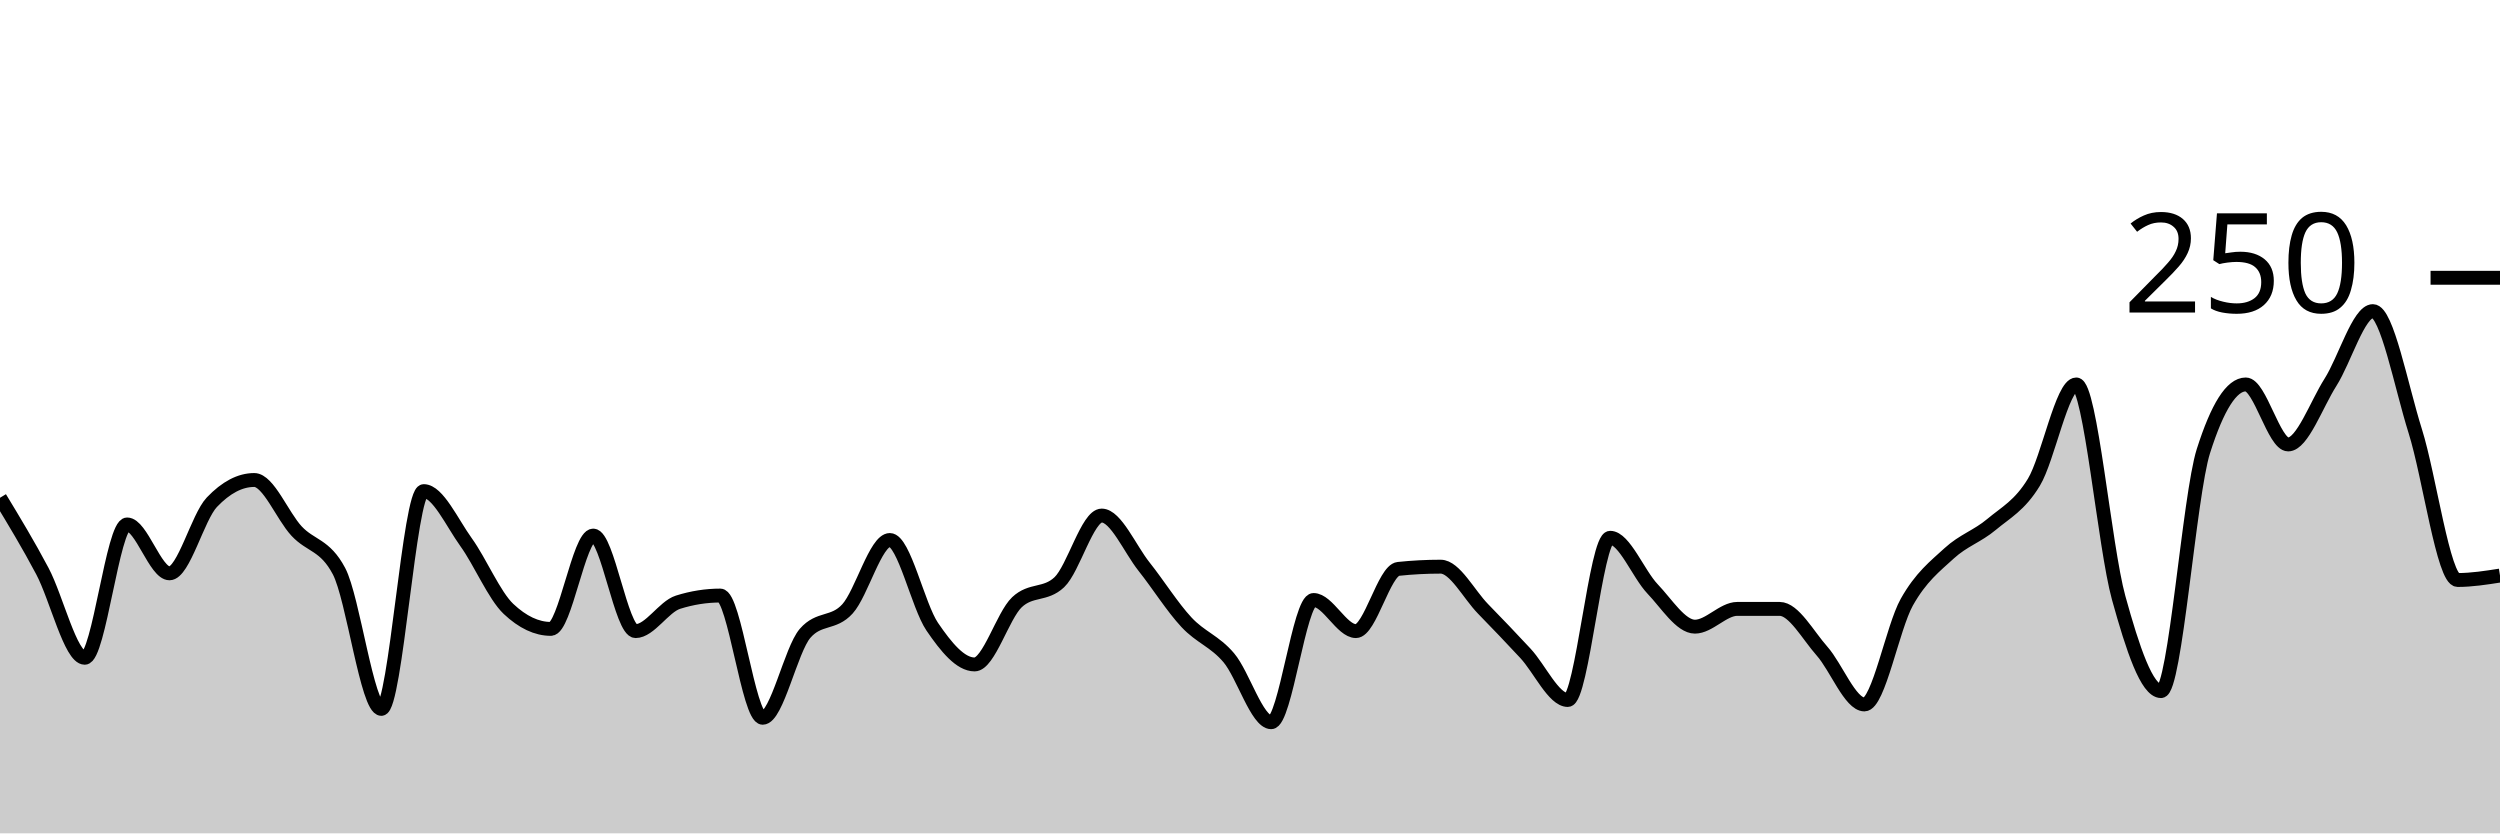
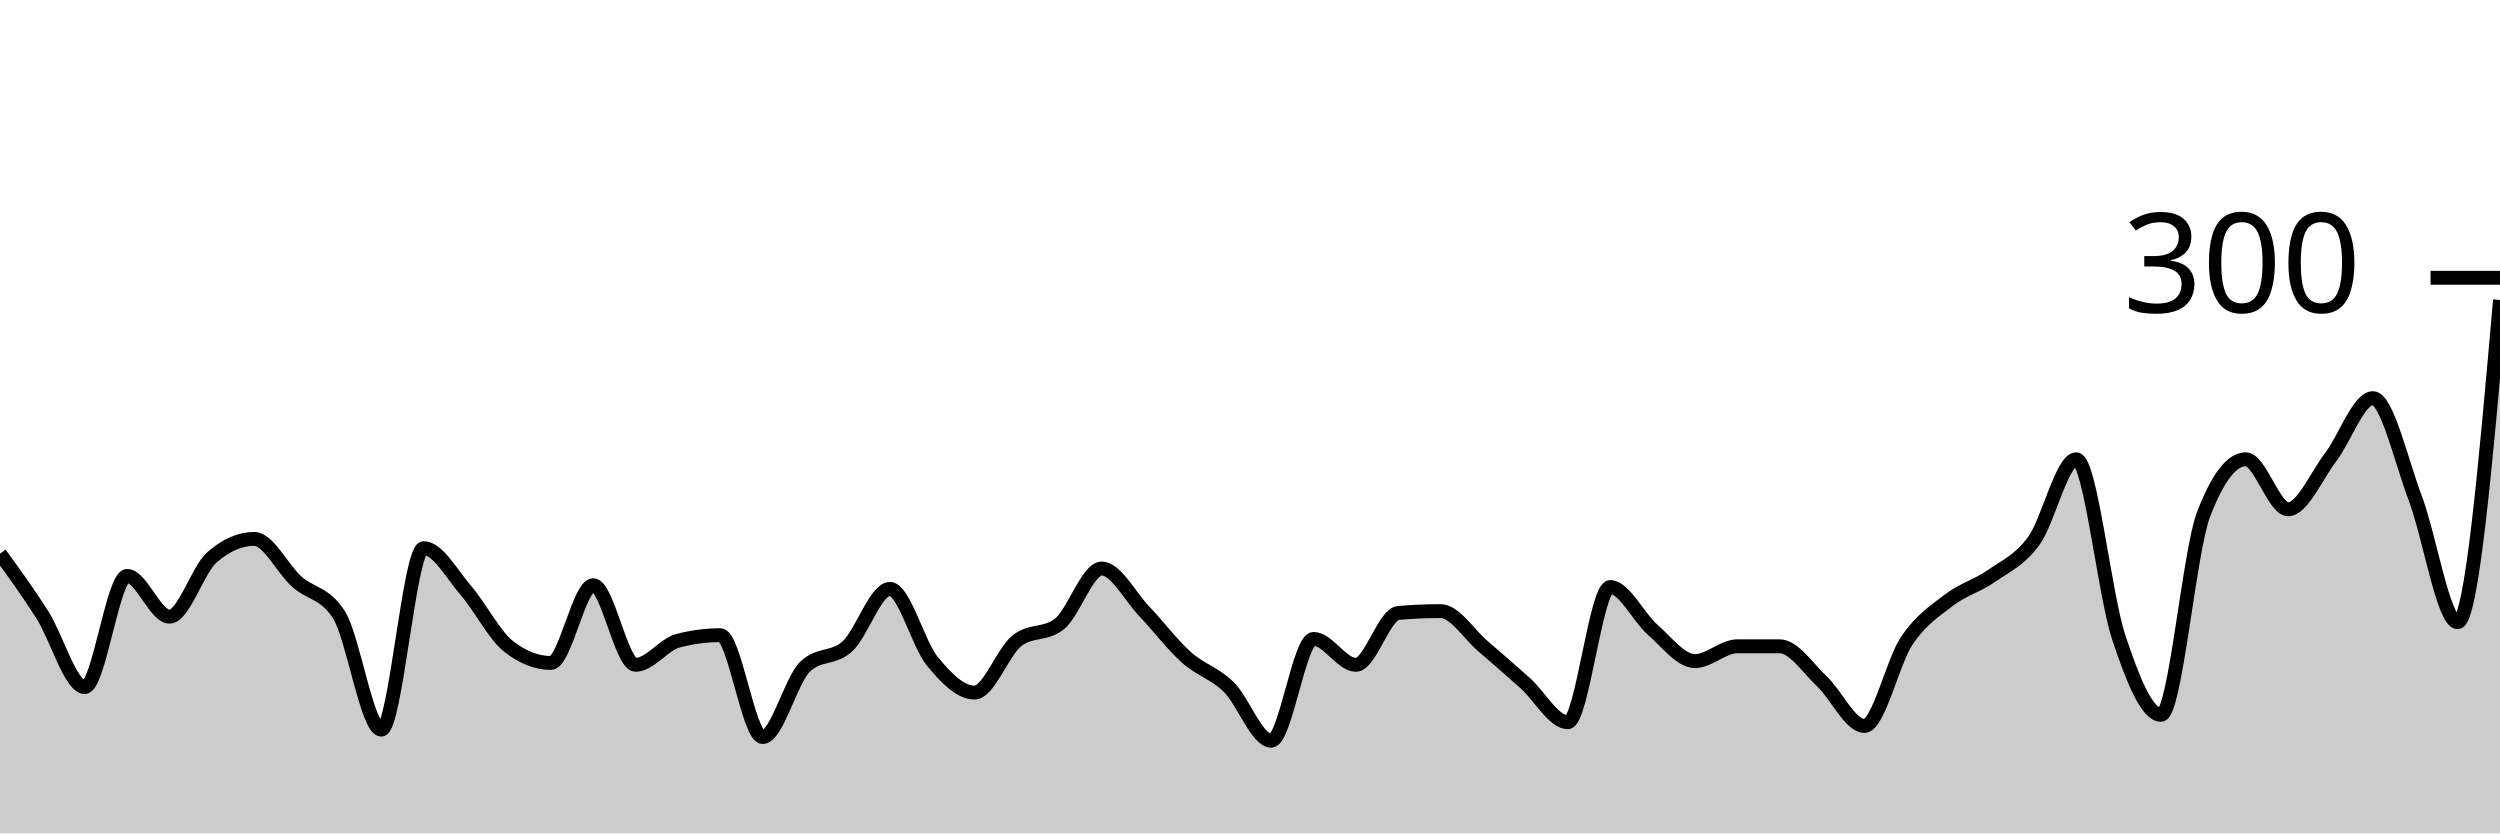
<svg xmlns="http://www.w3.org/2000/svg" viewBox="0 0 180 60">
  <g transform="translate(0,20)">
-     <path class="area" fill="rgba(0, 0, 0, 0.2)" d="M0,15.84C1.017,17.52,2.034,19.2,3.051,21.12C4.068,23.04,5.085,27.36,6.102,27.36C7.119,27.36,8.136,17.76,9.153,17.76C10.169,17.76,11.186,21.28,12.203,21.28C13.22,21.28,14.237,17.227,15.254,16.16C16.271,15.093,17.288,14.56,18.305,14.56C19.322,14.56,20.339,17.147,21.356,18.24C22.373,19.333,23.39,19.2,24.407,21.12C25.424,23.04,26.441,31.04,27.458,31.04C28.475,31.04,29.492,15.36,30.508,15.36C31.525,15.36,32.542,17.627,33.559,19.04C34.576,20.453,35.593,22.88,36.61,23.84C37.627,24.8,38.644,25.28,39.661,25.28C40.678,25.28,41.695,18.56,42.712,18.56C43.729,18.56,44.746,25.44,45.763,25.44C46.78,25.44,47.797,23.68,48.814,23.36C49.831,23.04,50.847,22.88,51.864,22.88C52.881,22.88,53.898,31.68,54.915,31.68C55.932,31.68,56.949,26.773,57.966,25.6C58.983,24.427,60,24.96,61.017,23.84C62.034,22.72,63.051,18.88,64.068,18.88C65.085,18.88,66.102,23.627,67.119,25.12C68.136,26.613,69.153,27.84,70.169,27.84C71.186,27.84,72.203,24.32,73.22,23.36C74.237,22.4,75.254,22.88,76.271,21.92C77.288,20.96,78.305,17.12,79.322,17.12C80.339,17.12,81.356,19.52,82.373,20.8C83.39,22.08,84.407,23.707,85.424,24.8C86.441,25.893,87.458,26.16,88.475,27.36C89.492,28.56,90.508,32,91.525,32C92.542,32,93.559,23.2,94.576,23.2C95.593,23.2,96.61,25.44,97.627,25.44C98.644,25.44,99.661,21.067,100.678,20.96C101.695,20.853,102.712,20.8,103.729,20.8C104.746,20.8,105.763,22.8,106.78,23.84C107.797,24.88,108.814,25.947,109.831,27.04C110.847,28.133,111.864,30.4,112.881,30.4C113.898,30.4,114.915,18.72,115.932,18.72C116.949,18.72,117.966,21.333,118.983,22.4C120,23.467,121.017,25.12,122.034,25.12C123.051,25.12,124.068,23.84,125.085,23.84C126.102,23.84,127.119,23.84,128.136,23.84C129.153,23.84,130.169,25.733,131.186,26.88C132.203,28.027,133.22,30.72,134.237,30.72C135.254,30.72,136.271,25.173,137.288,23.36C138.305,21.547,139.322,20.773,140.339,19.84C141.356,18.907,142.373,18.613,143.39,17.76C144.407,16.907,145.424,16.4,146.441,14.72C147.458,13.04,148.475,7.68,149.492,7.68C150.508,7.68,151.525,19.36,152.542,23.04C153.559,26.72,154.576,29.76,155.593,29.76C156.61,29.76,157.627,15.68,158.644,12.48C159.661,9.28,160.678,7.68,161.695,7.68C162.712,7.68,163.729,12,164.746,12C165.763,12,166.78,9.12,167.797,7.52C168.814,5.92,169.831,2.4,170.847,2.4C171.864,2.4,172.881,7.813,173.898,11.04C174.915,14.267,175.932,21.76,176.949,21.76C177.966,21.76,178.983,21.6,180,21.44L180,40C178.983,40,177.966,40,176.949,40C175.932,40,174.915,40,173.898,40C172.881,40,171.864,40,170.847,40C169.831,40,168.814,40,167.797,40C166.78,40,165.763,40,164.746,40C163.729,40,162.712,40,161.695,40C160.678,40,159.661,40,158.644,40C157.627,40,156.61,40,155.593,40C154.576,40,153.559,40,152.542,40C151.525,40,150.508,40,149.492,40C148.475,40,147.458,40,146.441,40C145.424,40,144.407,40,143.39,40C142.373,40,141.356,40,140.339,40C139.322,40,138.305,40,137.288,40C136.271,40,135.254,40,134.237,40C133.22,40,132.203,40,131.186,40C130.169,40,129.153,40,128.136,40C127.119,40,126.102,40,125.085,40C124.068,40,123.051,40,122.034,40C121.017,40,120,40,118.983,40C117.966,40,116.949,40,115.932,40C114.915,40,113.898,40,112.881,40C111.864,40,110.847,40,109.831,40C108.814,40,107.797,40,106.78,40C105.763,40,104.746,40,103.729,40C102.712,40,101.695,40,100.678,40C99.661,40,98.644,40,97.627,40C96.61,40,95.593,40,94.576,40C93.559,40,92.542,40,91.525,40C90.508,40,89.492,40,88.475,40C87.458,40,86.441,40,85.424,40C84.407,40,83.39,40,82.373,40C81.356,40,80.339,40,79.322,40C78.305,40,77.288,40,76.271,40C75.254,40,74.237,40,73.22,40C72.203,40,71.186,40,70.169,40C69.153,40,68.136,40,67.119,40C66.102,40,65.085,40,64.068,40C63.051,40,62.034,40,61.017,40C60,40,58.983,40,57.966,40C56.949,40,55.932,40,54.915,40C53.898,40,52.881,40,51.864,40C50.847,40,49.831,40,48.814,40C47.797,40,46.78,40,45.763,40C44.746,40,43.729,40,42.712,40C41.695,40,40.678,40,39.661,40C38.644,40,37.627,40,36.61,40C35.593,40,34.576,40,33.559,40C32.542,40,31.525,40,30.508,40C29.492,40,28.475,40,27.458,40C26.441,40,25.424,40,24.407,40C23.39,40,22.373,40,21.356,40C20.339,40,19.322,40,18.305,40C17.288,40,16.271,40,15.254,40C14.237,40,13.22,40,12.203,40C11.186,40,10.169,40,9.153,40C8.136,40,7.119,40,6.102,40C5.085,40,4.068,40,3.051,40C2.034,40,1.017,40,0,40Z" />
-     <path class="line" stroke="black" fill="none" d="M0,15.84C1.017,17.52,2.034,19.2,3.051,21.12C4.068,23.04,5.085,27.36,6.102,27.36C7.119,27.36,8.136,17.76,9.153,17.76C10.169,17.76,11.186,21.28,12.203,21.28C13.22,21.28,14.237,17.227,15.254,16.16C16.271,15.093,17.288,14.56,18.305,14.56C19.322,14.56,20.339,17.147,21.356,18.24C22.373,19.333,23.39,19.2,24.407,21.12C25.424,23.04,26.441,31.04,27.458,31.04C28.475,31.04,29.492,15.36,30.508,15.36C31.525,15.36,32.542,17.627,33.559,19.04C34.576,20.453,35.593,22.88,36.61,23.84C37.627,24.8,38.644,25.28,39.661,25.28C40.678,25.28,41.695,18.56,42.712,18.56C43.729,18.56,44.746,25.44,45.763,25.44C46.78,25.44,47.797,23.68,48.814,23.36C49.831,23.04,50.847,22.88,51.864,22.88C52.881,22.88,53.898,31.68,54.915,31.68C55.932,31.68,56.949,26.773,57.966,25.6C58.983,24.427,60,24.96,61.017,23.84C62.034,22.72,63.051,18.88,64.068,18.88C65.085,18.88,66.102,23.627,67.119,25.12C68.136,26.613,69.153,27.84,70.169,27.84C71.186,27.84,72.203,24.32,73.22,23.36C74.237,22.4,75.254,22.88,76.271,21.92C77.288,20.96,78.305,17.12,79.322,17.12C80.339,17.12,81.356,19.52,82.373,20.8C83.39,22.08,84.407,23.707,85.424,24.8C86.441,25.893,87.458,26.16,88.475,27.36C89.492,28.56,90.508,32,91.525,32C92.542,32,93.559,23.2,94.576,23.2C95.593,23.2,96.61,25.44,97.627,25.44C98.644,25.44,99.661,21.067,100.678,20.96C101.695,20.853,102.712,20.8,103.729,20.8C104.746,20.8,105.763,22.8,106.78,23.84C107.797,24.88,108.814,25.947,109.831,27.04C110.847,28.133,111.864,30.4,112.881,30.4C113.898,30.4,114.915,18.72,115.932,18.72C116.949,18.72,117.966,21.333,118.983,22.4C120,23.467,121.017,25.12,122.034,25.12C123.051,25.12,124.068,23.84,125.085,23.84C126.102,23.84,127.119,23.84,128.136,23.84C129.153,23.84,130.169,25.733,131.186,26.88C132.203,28.027,133.22,30.72,134.237,30.72C135.254,30.72,136.271,25.173,137.288,23.36C138.305,21.547,139.322,20.773,140.339,19.84C141.356,18.907,142.373,18.613,143.39,17.76C144.407,16.907,145.424,16.4,146.441,14.72C147.458,13.04,148.475,7.68,149.492,7.68C150.508,7.68,151.525,19.36,152.542,23.04C153.559,26.72,154.576,29.76,155.593,29.76C156.61,29.76,157.627,15.68,158.644,12.48C159.661,9.28,160.678,7.68,161.695,7.68C162.712,7.68,163.729,12,164.746,12C165.763,12,166.78,9.12,167.797,7.52C168.814,5.92,169.831,2.4,170.847,2.4C171.864,2.4,172.881,7.813,173.898,11.04C174.915,14.267,175.932,21.76,176.949,21.76C177.966,21.76,178.983,21.6,180,21.44" />
+     <path class="area" fill="rgba(0, 0, 0, 0.2)" d="M0,19.867C1.017,21.267,2.034,22.667,3.051,24.267C4.068,25.867,5.085,29.467,6.102,29.467C7.119,29.467,8.136,21.467,9.153,21.467C10.169,21.467,11.186,24.4,12.203,24.4C13.22,24.4,14.237,21.022,15.254,20.133C16.271,19.244,17.288,18.8,18.305,18.8C19.322,18.8,20.339,20.956,21.356,21.867C22.373,22.778,23.39,22.667,24.407,24.267C25.424,25.867,26.441,32.533,27.458,32.533C28.475,32.533,29.492,19.467,30.508,19.467C31.525,19.467,32.542,21.356,33.559,22.533C34.576,23.711,35.593,25.733,36.61,26.533C37.627,27.333,38.644,27.733,39.661,27.733C40.678,27.733,41.695,22.133,42.712,22.133C43.729,22.133,44.746,27.867,45.763,27.867C46.78,27.867,47.797,26.4,48.814,26.133C49.831,25.867,50.847,25.733,51.864,25.733C52.881,25.733,53.898,33.067,54.915,33.067C55.932,33.067,56.949,28.978,57.966,28C58.983,27.022,60,27.467,61.017,26.533C62.034,25.6,63.051,22.4,64.068,22.4C65.085,22.4,66.102,26.356,67.119,27.6C68.136,28.844,69.153,29.867,70.169,29.867C71.186,29.867,72.203,26.933,73.22,26.133C74.237,25.333,75.254,25.733,76.271,24.933C77.288,24.133,78.305,20.933,79.322,20.933C80.339,20.933,81.356,22.933,82.373,24C83.39,25.067,84.407,26.422,85.424,27.333C86.441,28.244,87.458,28.467,88.475,29.467C89.492,30.467,90.508,33.333,91.525,33.333C92.542,33.333,93.559,26,94.576,26C95.593,26,96.61,27.867,97.627,27.867C98.644,27.867,99.661,24.222,100.678,24.133C101.695,24.044,102.712,24,103.729,24C104.746,24,105.763,25.667,106.78,26.533C107.797,27.4,108.814,28.289,109.831,29.2C110.847,30.111,111.864,32,112.881,32C113.898,32,114.915,22.267,115.932,22.267C116.949,22.267,117.966,24.444,118.983,25.333C120,26.222,121.017,27.6,122.034,27.6C123.051,27.6,124.068,26.533,125.085,26.533C126.102,26.533,127.119,26.533,128.136,26.533C129.153,26.533,130.169,28.111,131.186,29.067C132.203,30.022,133.22,32.267,134.237,32.267C135.254,32.267,136.271,27.644,137.288,26.133C138.305,24.622,139.322,23.978,140.339,23.2C141.356,22.422,142.373,22.178,143.39,21.467C144.407,20.756,145.424,20.333,146.441,18.933C147.458,17.533,148.475,13.067,149.492,13.067C150.508,13.067,151.525,22.8,152.542,25.867C153.559,28.933,154.576,31.467,155.593,31.467C156.61,31.467,157.627,19.733,158.644,17.067C159.661,14.4,160.678,13.067,161.695,13.067C162.712,13.067,163.729,16.667,164.746,16.667C165.763,16.667,166.78,14.267,167.797,12.933C168.814,11.6,169.831,8.667,170.847,8.667C171.864,8.667,172.881,13.178,173.898,15.867C174.915,18.556,175.932,24.8,176.949,24.8C177.966,24.8,178.983,13.2,180,1.6L180,40C178.983,40,177.966,40,176.949,40C175.932,40,174.915,40,173.898,40C172.881,40,171.864,40,170.847,40C169.831,40,168.814,40,167.797,40C166.78,40,165.763,40,164.746,40C163.729,40,162.712,40,161.695,40C160.678,40,159.661,40,158.644,40C157.627,40,156.61,40,155.593,40C154.576,40,153.559,40,152.542,40C151.525,40,150.508,40,149.492,40C148.475,40,147.458,40,146.441,40C145.424,40,144.407,40,143.39,40C142.373,40,141.356,40,140.339,40C139.322,40,138.305,40,137.288,40C136.271,40,135.254,40,134.237,40C133.22,40,132.203,40,131.186,40C130.169,40,129.153,40,128.136,40C127.119,40,126.102,40,125.085,40C124.068,40,123.051,40,122.034,40C121.017,40,120,40,118.983,40C117.966,40,116.949,40,115.932,40C114.915,40,113.898,40,112.881,40C111.864,40,110.847,40,109.831,40C108.814,40,107.797,40,106.78,40C105.763,40,104.746,40,103.729,40C102.712,40,101.695,40,100.678,40C99.661,40,98.644,40,97.627,40C96.61,40,95.593,40,94.576,40C93.559,40,92.542,40,91.525,40C90.508,40,89.492,40,88.475,40C87.458,40,86.441,40,85.424,40C84.407,40,83.39,40,82.373,40C81.356,40,80.339,40,79.322,40C78.305,40,77.288,40,76.271,40C75.254,40,74.237,40,73.22,40C72.203,40,71.186,40,70.169,40C69.153,40,68.136,40,67.119,40C66.102,40,65.085,40,64.068,40C63.051,40,62.034,40,61.017,40C60,40,58.983,40,57.966,40C56.949,40,55.932,40,54.915,40C53.898,40,52.881,40,51.864,40C50.847,40,49.831,40,48.814,40C47.797,40,46.78,40,45.763,40C44.746,40,43.729,40,42.712,40C41.695,40,40.678,40,39.661,40C38.644,40,37.627,40,36.61,40C35.593,40,34.576,40,33.559,40C32.542,40,31.525,40,30.508,40C29.492,40,28.475,40,27.458,40C26.441,40,25.424,40,24.407,40C23.39,40,22.373,40,21.356,40C20.339,40,19.322,40,18.305,40C17.288,40,16.271,40,15.254,40C14.237,40,13.22,40,12.203,40C11.186,40,10.169,40,9.153,40C8.136,40,7.119,40,6.102,40C5.085,40,4.068,40,3.051,40C2.034,40,1.017,40,0,40Z" />
+     <path class="line" stroke="black" fill="none" d="M0,19.867C1.017,21.267,2.034,22.667,3.051,24.267C4.068,25.867,5.085,29.467,6.102,29.467C7.119,29.467,8.136,21.467,9.153,21.467C10.169,21.467,11.186,24.4,12.203,24.4C13.22,24.4,14.237,21.022,15.254,20.133C16.271,19.244,17.288,18.8,18.305,18.8C19.322,18.8,20.339,20.956,21.356,21.867C22.373,22.778,23.39,22.667,24.407,24.267C25.424,25.867,26.441,32.533,27.458,32.533C28.475,32.533,29.492,19.467,30.508,19.467C31.525,19.467,32.542,21.356,33.559,22.533C34.576,23.711,35.593,25.733,36.61,26.533C37.627,27.333,38.644,27.733,39.661,27.733C40.678,27.733,41.695,22.133,42.712,22.133C43.729,22.133,44.746,27.867,45.763,27.867C46.78,27.867,47.797,26.4,48.814,26.133C49.831,25.867,50.847,25.733,51.864,25.733C52.881,25.733,53.898,33.067,54.915,33.067C55.932,33.067,56.949,28.978,57.966,28C58.983,27.022,60,27.467,61.017,26.533C62.034,25.6,63.051,22.4,64.068,22.4C65.085,22.4,66.102,26.356,67.119,27.6C68.136,28.844,69.153,29.867,70.169,29.867C71.186,29.867,72.203,26.933,73.22,26.133C74.237,25.333,75.254,25.733,76.271,24.933C77.288,24.133,78.305,20.933,79.322,20.933C80.339,20.933,81.356,22.933,82.373,24C83.39,25.067,84.407,26.422,85.424,27.333C86.441,28.244,87.458,28.467,88.475,29.467C89.492,30.467,90.508,33.333,91.525,33.333C92.542,33.333,93.559,26,94.576,26C95.593,26,96.61,27.867,97.627,27.867C98.644,27.867,99.661,24.222,100.678,24.133C101.695,24.044,102.712,24,103.729,24C104.746,24,105.763,25.667,106.78,26.533C107.797,27.4,108.814,28.289,109.831,29.2C110.847,30.111,111.864,32,112.881,32C113.898,32,114.915,22.267,115.932,22.267C116.949,22.267,117.966,24.444,118.983,25.333C120,26.222,121.017,27.6,122.034,27.6C123.051,27.6,124.068,26.533,125.085,26.533C126.102,26.533,127.119,26.533,128.136,26.533C129.153,26.533,130.169,28.111,131.186,29.067C132.203,30.022,133.22,32.267,134.237,32.267C135.254,32.267,136.271,27.644,137.288,26.133C138.305,24.622,139.322,23.978,140.339,23.2C141.356,22.422,142.373,22.178,143.39,21.467C144.407,20.756,145.424,20.333,146.441,18.933C147.458,17.533,148.475,13.067,149.492,13.067C150.508,13.067,151.525,22.8,152.542,25.867C153.559,28.933,154.576,31.467,155.593,31.467C156.61,31.467,157.627,19.733,158.644,17.067C159.661,14.4,160.678,13.067,161.695,13.067C162.712,13.067,163.729,16.667,164.746,16.667C165.763,16.667,166.78,14.267,167.797,12.933C168.814,11.6,169.831,8.667,170.847,8.667C171.864,8.667,172.881,13.178,173.898,15.867C174.915,18.556,175.932,24.8,176.949,24.8C177.966,24.8,178.983,13.2,180,1.6" />
    <path class="axis-ceiling" stroke-width="1" stroke="black" fill="none" d="M175,0L180,0" />
-     <text class="axis-ceiling-label" font-family="sans-serif" text-anchor="end" font-size="10px" x="170" y="2.5">250</text>
+     <text class="axis-ceiling-label" font-family="sans-serif" text-anchor="end" font-size="10px" x="170" y="2.5">300</text>
  </g>
</svg>
